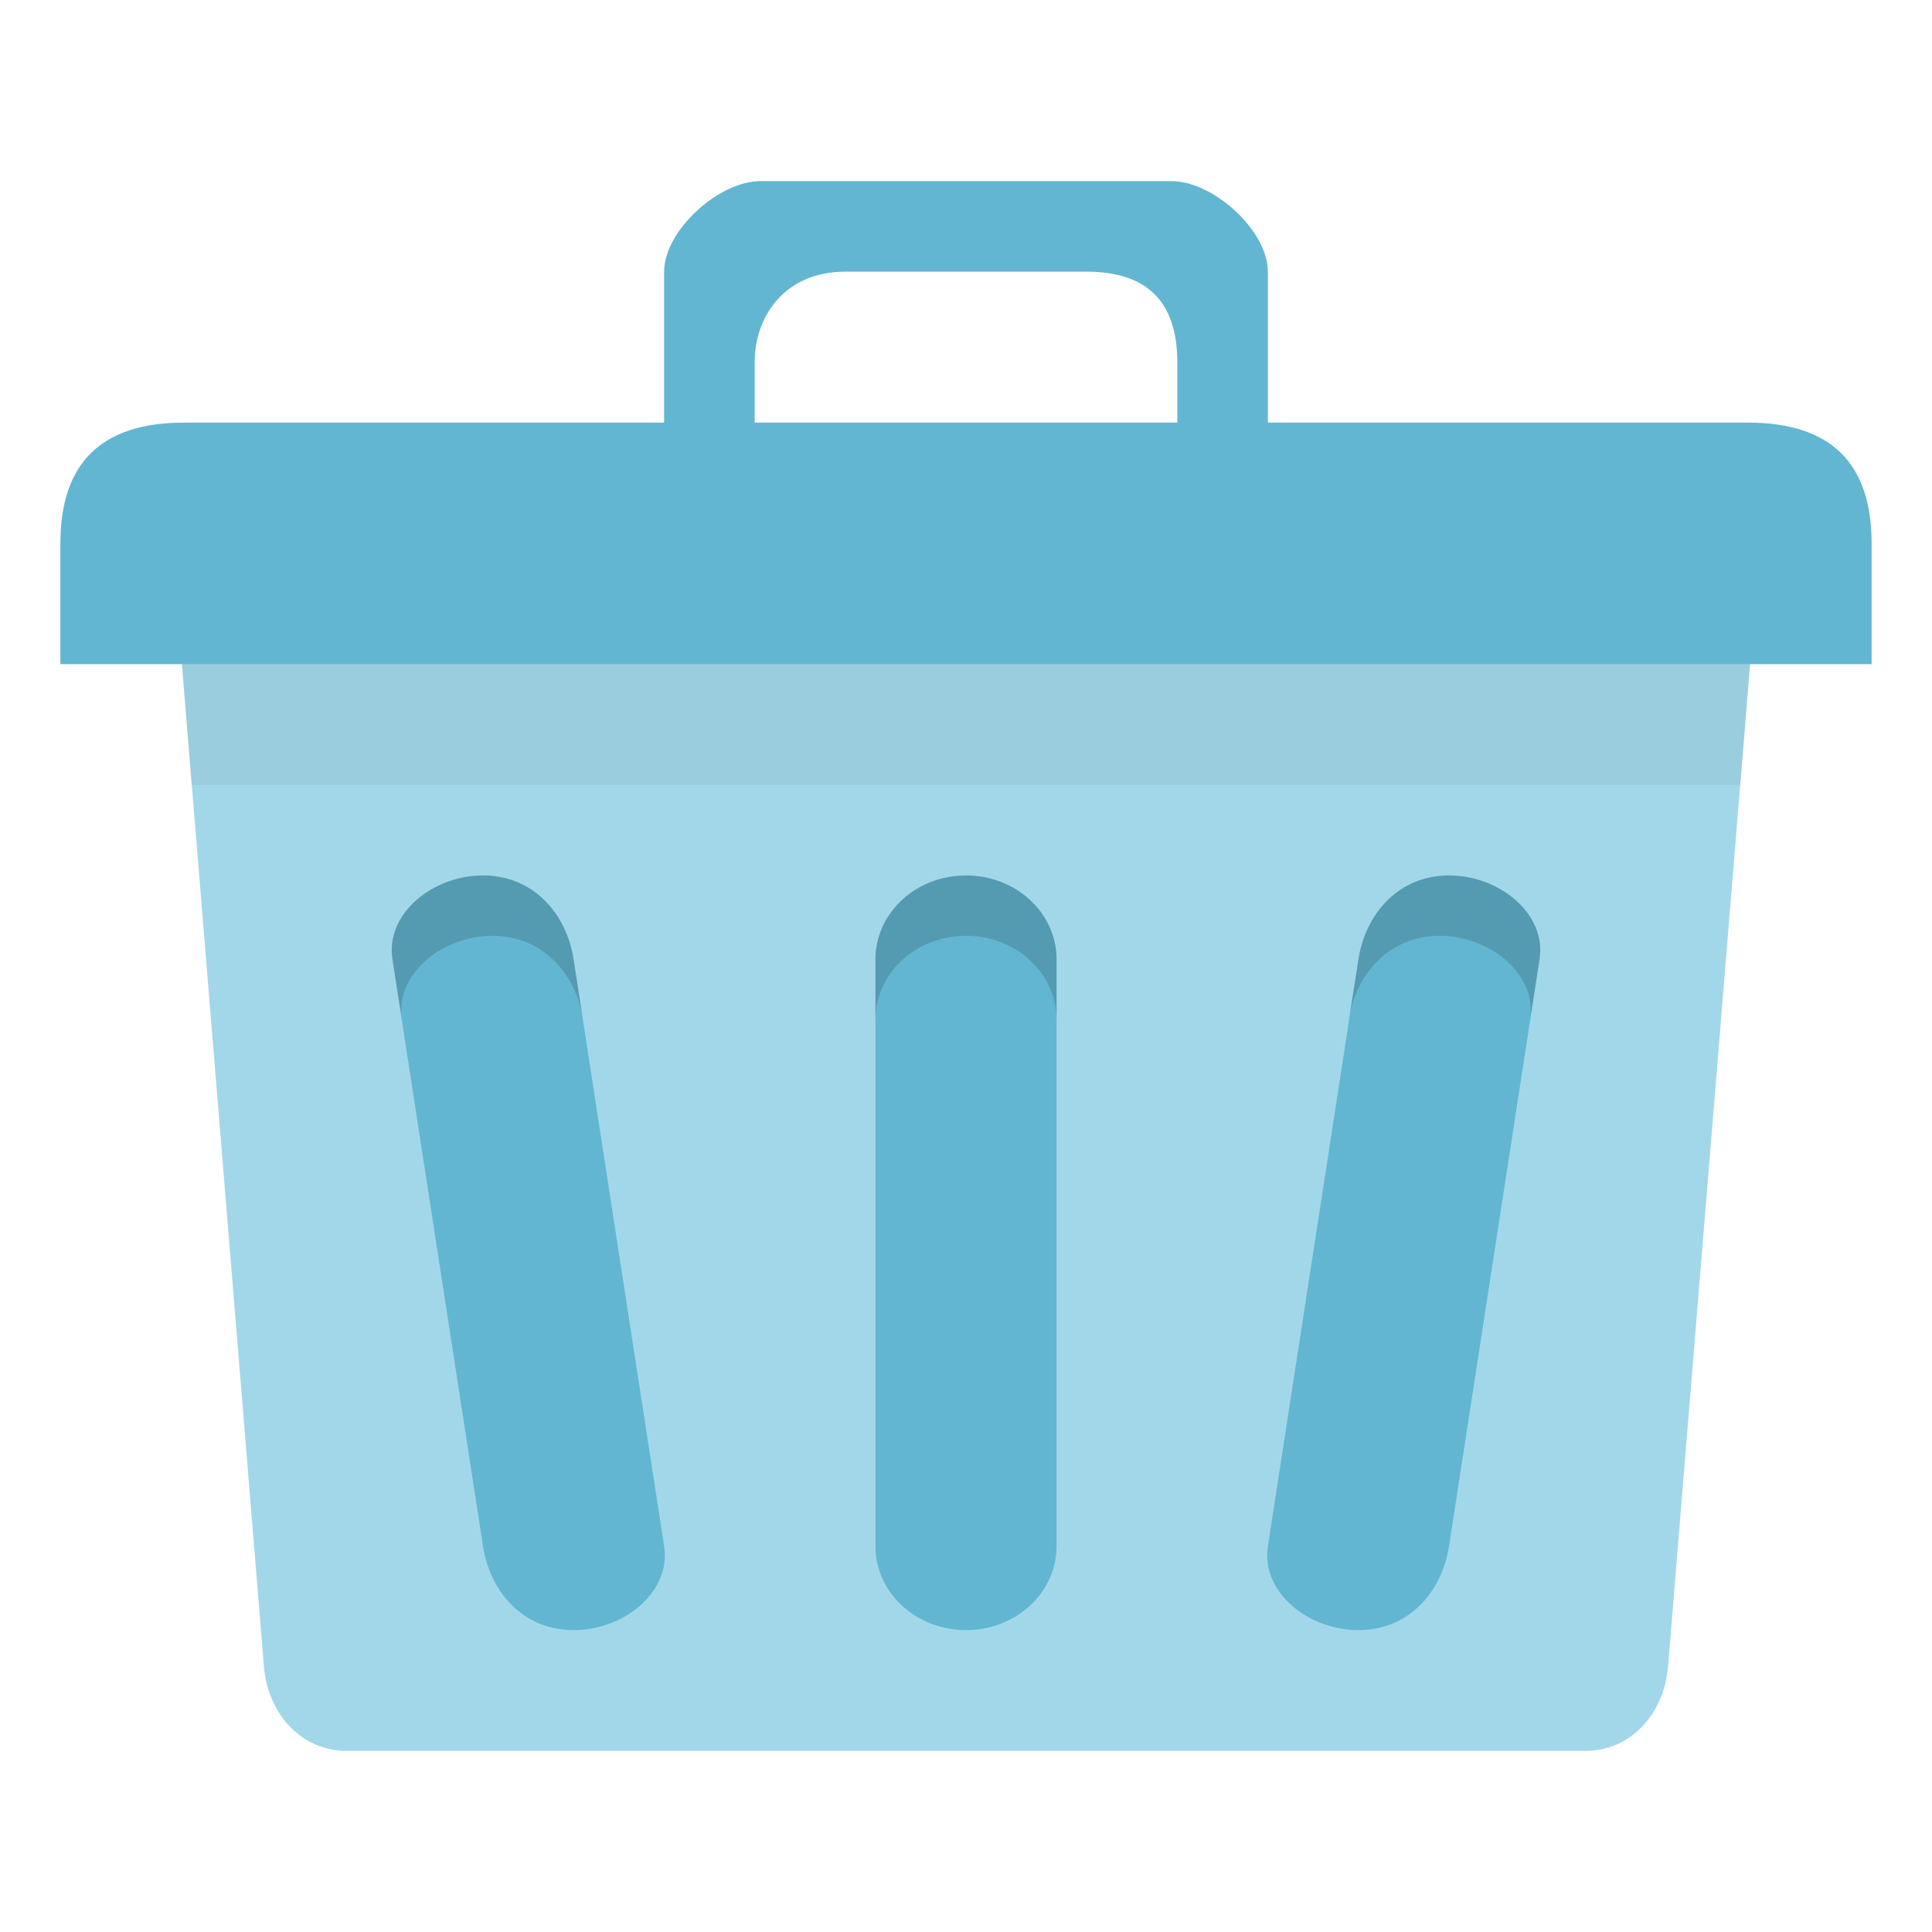
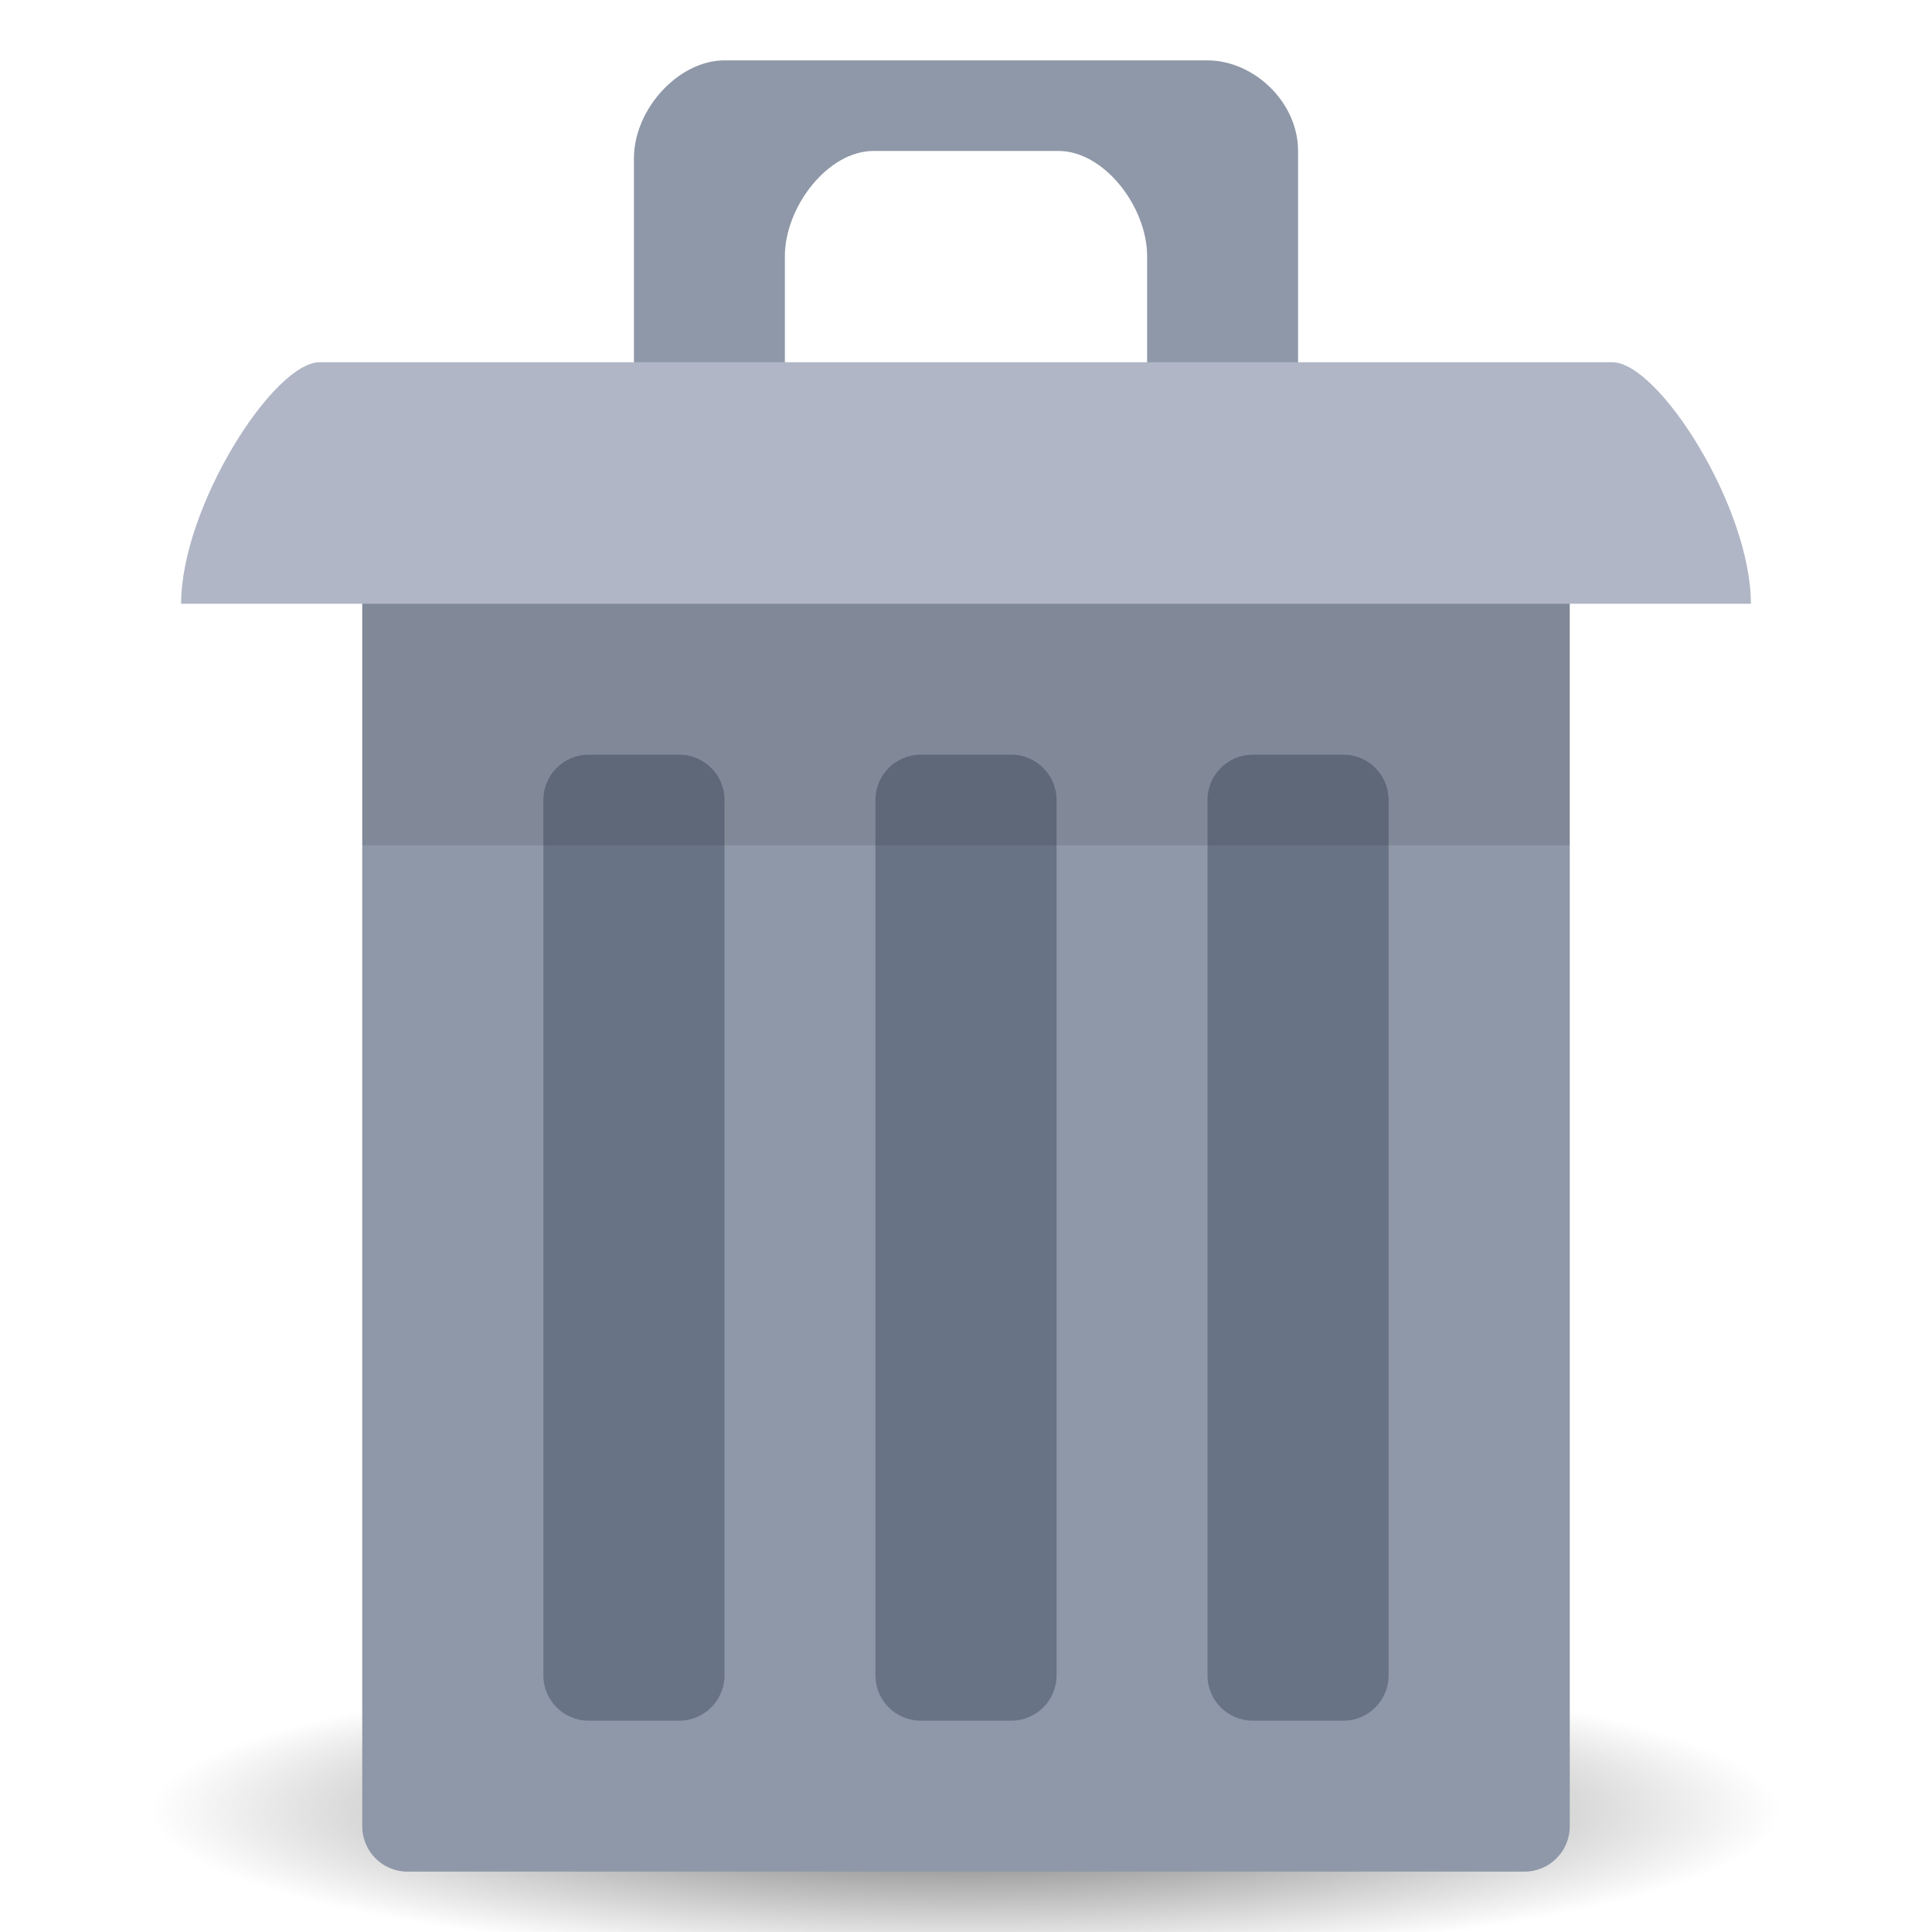
- <svg xmlns="http://www.w3.org/2000/svg" width="64" viewBox="0 0 64 64" height="64" id="svg2" version="1.1">
-   <defs id="defs18" />
-   <path style="fill:#a2d7e9;fill-opacity:1;stroke:none" d="m 8.744,19 46.512,0 c 1.516,0 2.862,1.248 2.736,2.786 l -2.736,33.429 C 55.13,56.752 54.036,58 52.52,58 L 11.48,58 C 9.964,58 8.87,56.752 8.744,55.214 L 6.008,21.786 C 5.882,20.248 7.228,19 8.744,19 z" id="rect2999" />
-   <path style="fill:#63b6d1;fill-opacity:1;stroke:none" d="M 6.091,14 57.909,14 C 60.636,14 62,15.333 62,18 l 0,4 -60,0 0,-4 c 0,-2.667 1.364,-4 4.091,-4 z" id="rect3769" />
-   <path style="fill:#63b6d1;fill-opacity:1;stroke:none" d="M 25.182,6 C 23.818,6 22,7.632 22,9 l 0,5 0,3 3,0 0,-2.737 L 25,12 c 0,-1.526 1,-3 3,-3 l 8,0 c 2,0 3,1 3,3 l 0,2 0,3 3,0 0,-3 0,-5 C 42,7.632 40.182,6 38.818,6 z" id="path3776" />
-   <rect ry="2.778" rx="3" y="29" x="29" height="25" width="6" id="rect3785" style="fill:#63b6d1;fill-opacity:1;stroke:none" />
-   <path style="fill:#000000;fill-opacity:1;stroke:none;opacity:0.15" d="M 32 29 C 30.338 29 29 30.242 29 31.781 L 29 33.781 C 29 32.242 30.338 31 32 31 C 33.662 31 35 32.242 35 33.781 L 35 31.781 C 35 30.242 33.662 29 32 29 z " id="rect2992" />
-   <path style="fill:#63b6d1;fill-opacity:1;stroke:none" d="m 48,29 c 1.662,0 3.235,1.257 3,2.778 l -3,19.444 c -0.235,1.521 -1.338,2.778 -3,2.778 -1.662,0 -3.235,-1.257 -3,-2.778 l 3,-19.444 C 45.235,30.257 46.338,29 48,29 z" id="rect3765" />
-   <path style="fill:#000000;fill-opacity:1;stroke:none;opacity:0.15" d="M 48 29 C 46.338 29 45.235 30.26 45 31.781 L 44.688 33.75 C 44.932 32.242 46.036 31 47.688 31 C 49.349 31 50.922 32.26 50.688 33.781 L 51 31.781 C 51.235 30.26 49.662 29 48 29 z " id="path3772" />
-   <path id="path3777" d="m 16,29 c -1.662,0 -3.235,1.257 -3,2.778 l 3,19.444 c 0.235,1.521 1.338,2.778 3,2.778 1.662,0 3.235,-1.257 3,-2.778 l -3,-19.444 C 18.766,30.257 17.662,29 16,29 z" style="fill:#63b6d1;fill-opacity:1;stroke:none" />
-   <path id="path3779" d="m 16.001,29 c 1.662,0 2.765,1.26 3,2.781 l 0.312,1.969 c -0.244,-1.508 -1.349,-2.75 -3,-2.75 -1.662,0 -3.235,1.26 -3,2.781 l -0.312,-2 c -0.235,-1.521 1.338,-2.781 3,-2.781 z" style="opacity:0.15;fill:#000000;fill-opacity:1;stroke:none" />
-   <path style="fill:#000000;stroke:none;stroke-width:1px;stroke-linecap:butt;stroke-linejoin:miter;stroke-opacity:1;fill-opacity:1;opacity:0.05" d="M 6.031 22 L 6.344 26 L 57.656 26 L 57.969 22 L 6.031 22 z " id="path3781" />
+ <svg xmlns="http://www.w3.org/2000/svg" xmlns:xlink="http://www.w3.org/1999/xlink" width="64" viewBox="0 0 64 64" height="64" id="svg2" version="1.1">
+   <defs id="defs18">
+     <linearGradient id="linearGradient3892">
+       <stop style="stop-color:#000000;stop-opacity:1;" offset="0" id="stop3894" />
+       <stop style="stop-color:#000000;stop-opacity:0;" offset="1" id="stop3896" />
+     </linearGradient>
+     <linearGradient gradientUnits="userSpaceOnUse" y2="30" x2="20" y1="15" x1="22" id="linearGradient3862" xlink:href="#linearGradient3855" />
+     <linearGradient y2="26" x2="20" y1="14" x1="21" gradientUnits="userSpaceOnUse" id="linearGradient3839" xlink:href="#linearGradient3833" />
+     <linearGradient gradientUnits="userSpaceOnUse" y2="24" x2="20" y1="14" x1="21" id="linearGradient3829" xlink:href="#linearGradient3823" />
+     <linearGradient gradientTransform="translate(22,1004.362)" gradientUnits="userSpaceOnUse" y2="5" x2="44" y1="11" x1="35" id="linearGradient3954" xlink:href="#linearGradient3915" />
+     <linearGradient gradientTransform="matrix(1.043656,0,0,1.222222,26.3015,1003.251)" y2="5" x2="38" y1="8" x1="35" gradientUnits="userSpaceOnUse" id="linearGradient3933" xlink:href="#linearGradient3915" />
+     <linearGradient gradientUnits="userSpaceOnUse" y2="5" x2="38" y1="8" x1="35" id="linearGradient3921" xlink:href="#linearGradient3915" />
+     <linearGradient gradientUnits="userSpaceOnUse" y2="28.562" x2="46.005" y1="28.562" x1="1.995" id="linearGradient3867" xlink:href="#linearGradient3861" />
+     <linearGradient gradientTransform="translate(0,-1004.362)" y2="1014.362" x2="24" y1="1046.362" x1="24" gradientUnits="userSpaceOnUse" id="linearGradient3858" xlink:href="#linearGradient3810" />
+     <linearGradient gradientTransform="translate(0,-3)" y2="1014.362" x2="24" y1="1046.362" x1="24" gradientUnits="userSpaceOnUse" id="linearGradient3856" xlink:href="#linearGradient3810" />
+     <linearGradient gradientUnits="userSpaceOnUse" y2="1014.362" x2="24" y1="1046.362" x1="24" id="linearGradient3816" xlink:href="#linearGradient3810" />
+     <linearGradient id="linearGradient3810">
+       <stop id="stop3812" offset="0" style="stop-color:#f2c66f;stop-opacity:1;" />
+       <stop id="stop3814" offset="1" style="stop-color:#fbd68f;stop-opacity:1;" />
+     </linearGradient>
+     <linearGradient id="linearGradient3844">
+       <stop id="stop3846" offset="0" style="stop-color:#000000;stop-opacity:0.392;" />
+       <stop id="stop3848" offset="1" style="stop-color:#000000;stop-opacity:0;" />
+     </linearGradient>
+     <linearGradient id="linearGradient3861">
+       <stop id="stop3863" offset="0" style="stop-color:#000000;stop-opacity:1;" />
+       <stop id="stop3865" offset="1" style="stop-color:#000000;stop-opacity:0;" />
+     </linearGradient>
+     <linearGradient id="linearGradient3915">
+       <stop id="stop3917" offset="0" style="stop-color:#f8f4e1;stop-opacity:1;" />
+       <stop id="stop3919" offset="1" style="stop-color:#ad9e57;stop-opacity:1;" />
+     </linearGradient>
+     <linearGradient id="linearGradient3956">
+       <stop id="stop3958" offset="0" style="stop-color:#f8f4e1;stop-opacity:1;" />
+       <stop id="stop3960" offset="1" style="stop-color:#eae5c8;stop-opacity:1;" />
+     </linearGradient>
+     <linearGradient id="linearGradient3823">
+       <stop id="stop3825" offset="0" style="stop-color:#49b7ef;stop-opacity:1;" />
+       <stop id="stop3827" offset="1" style="stop-color:#1d8de2;stop-opacity:1;" />
+     </linearGradient>
+     <linearGradient id="linearGradient3833">
+       <stop style="stop-color:#fdfeff;stop-opacity:1;" offset="0" id="stop3835" />
+       <stop style="stop-color:#dfe4e4;stop-opacity:1;" offset="1" id="stop3837" />
+     </linearGradient>
+     <linearGradient id="linearGradient3855">
+       <stop id="stop3857" offset="0" style="stop-color:#000000;stop-opacity:1;" />
+       <stop id="stop3859" offset="1" style="stop-color:#000000;stop-opacity:0.294;" />
+     </linearGradient>
+     <radialGradient xlink:href="#linearGradient3892" id="radialGradient3898" cx="33" cy="59" fx="33" fy="59" r="27" gradientTransform="matrix(1,0,0,0.1851852,0,48.07407)" gradientUnits="userSpaceOnUse" />
+   </defs>
+   <path style="opacity:0.6;fill:url(#radialGradient3898);fill-opacity:1;stroke:none" id="path3114" d="M 60,59 A 27,5 0 1 1 6,59 27,5 0 1 1 60,59 z" transform="translate(-1,1)" />
+   <path id="path3801" d="m 33.529,14.973 -7.647,4.865 4.588,0 z" style="fill:none;stroke:none" />
+   <rect ry="1.5" rx="1.5" y="13" x="12" height="49" width="40" id="rect3054" style="fill:#8f98a8;fill-opacity:1;stroke:none" />
+   <path style="fill:#8f98a8;fill-opacity:1;stroke:none" d="M 24,2 C 22.471,2 21,3.622 21,5.243 L 21,14 l 0.294,2.973 3.059,0 L 26,13.73 26,8.486 C 26,6.865 27.412,5 28.941,5 l 6.118,0 C 36.588,5 38,6.865 38,8.486 l 0,5.243 0,3.243 4.706,0 L 43,14 43,5 C 43,3.378 41.529,2 40,2 z" id="path3861" />
+   <path id="path3824" d="m 6,20 c 0,-3.2 3.059,-8 4.588,-8 l 42.824,0 c 1.529,0 4.588,4.8 4.588,8 z" style="fill:#b0b6c5;fill-opacity:1;stroke:none" />
+   <rect ry="1.5" rx="1.5" y="25" x="18" height="32" width="6" id="rect3826" style="fill:#687385;fill-opacity:1;stroke:none" />
+   <rect style="fill:#687385;fill-opacity:1;stroke:none" id="rect3110" width="6" height="32" x="29" y="25" rx="1.5" ry="1.5" />
+   <rect ry="1.5" rx="1.5" y="25" x="40" height="32" width="6" id="rect3112" style="fill:#687385;fill-opacity:1;stroke:none" />
+   <rect y="20" x="12" height="8" width="40" id="rect3863" style="opacity:0.1;fill:#000000;fill-opacity:1;stroke:none" />
</svg>
